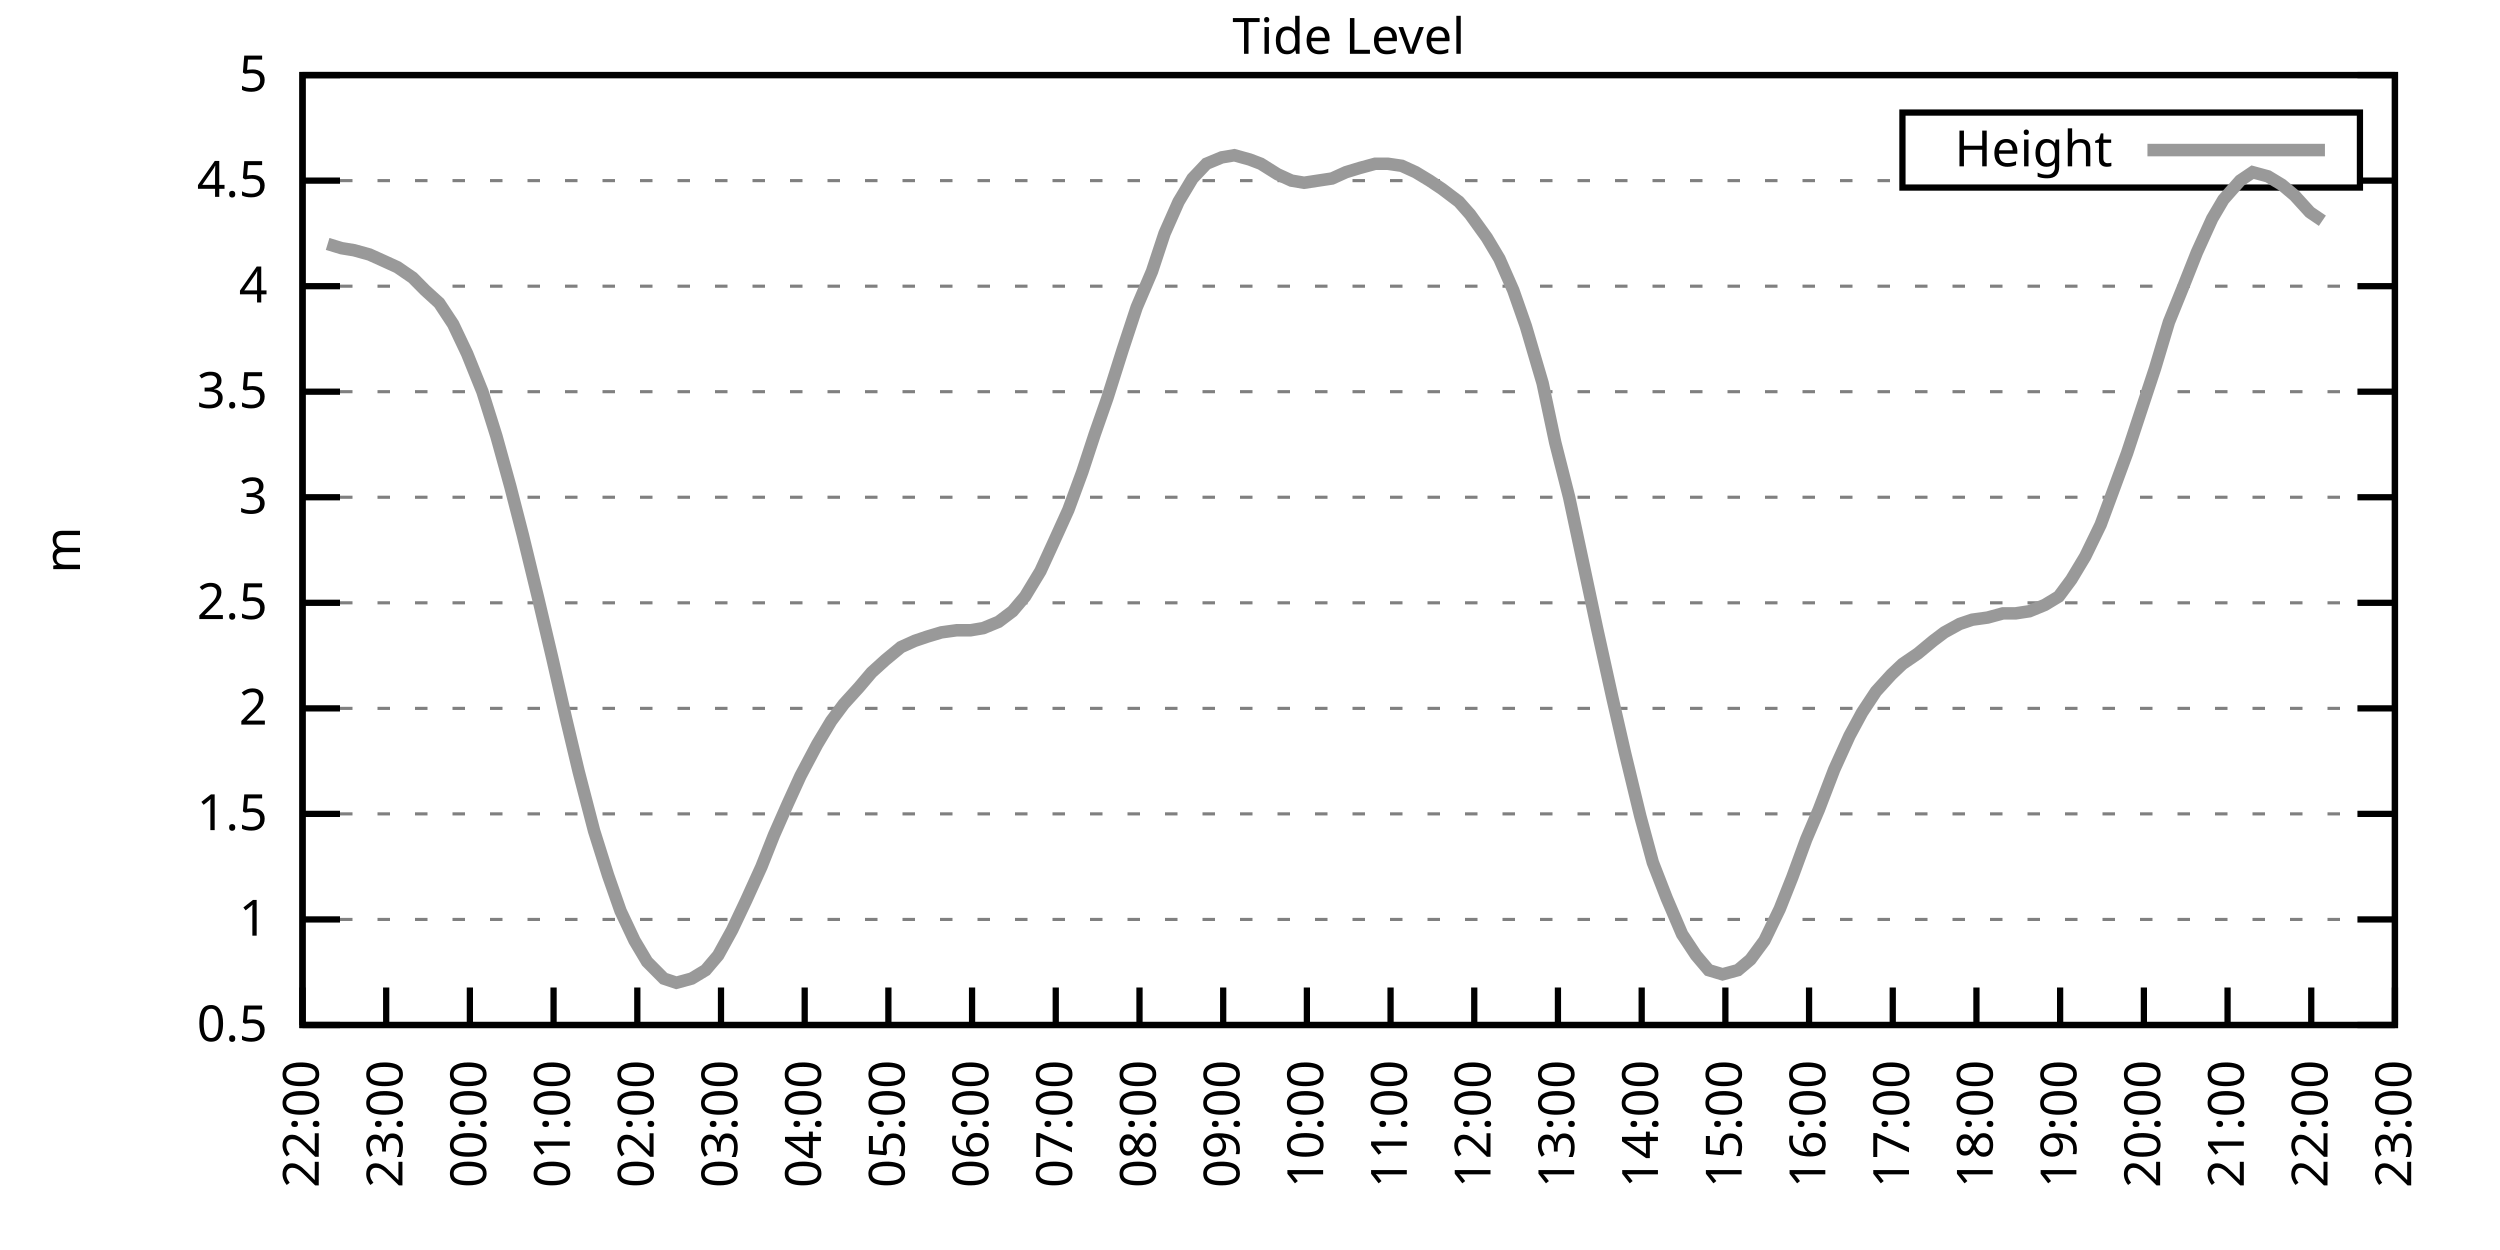
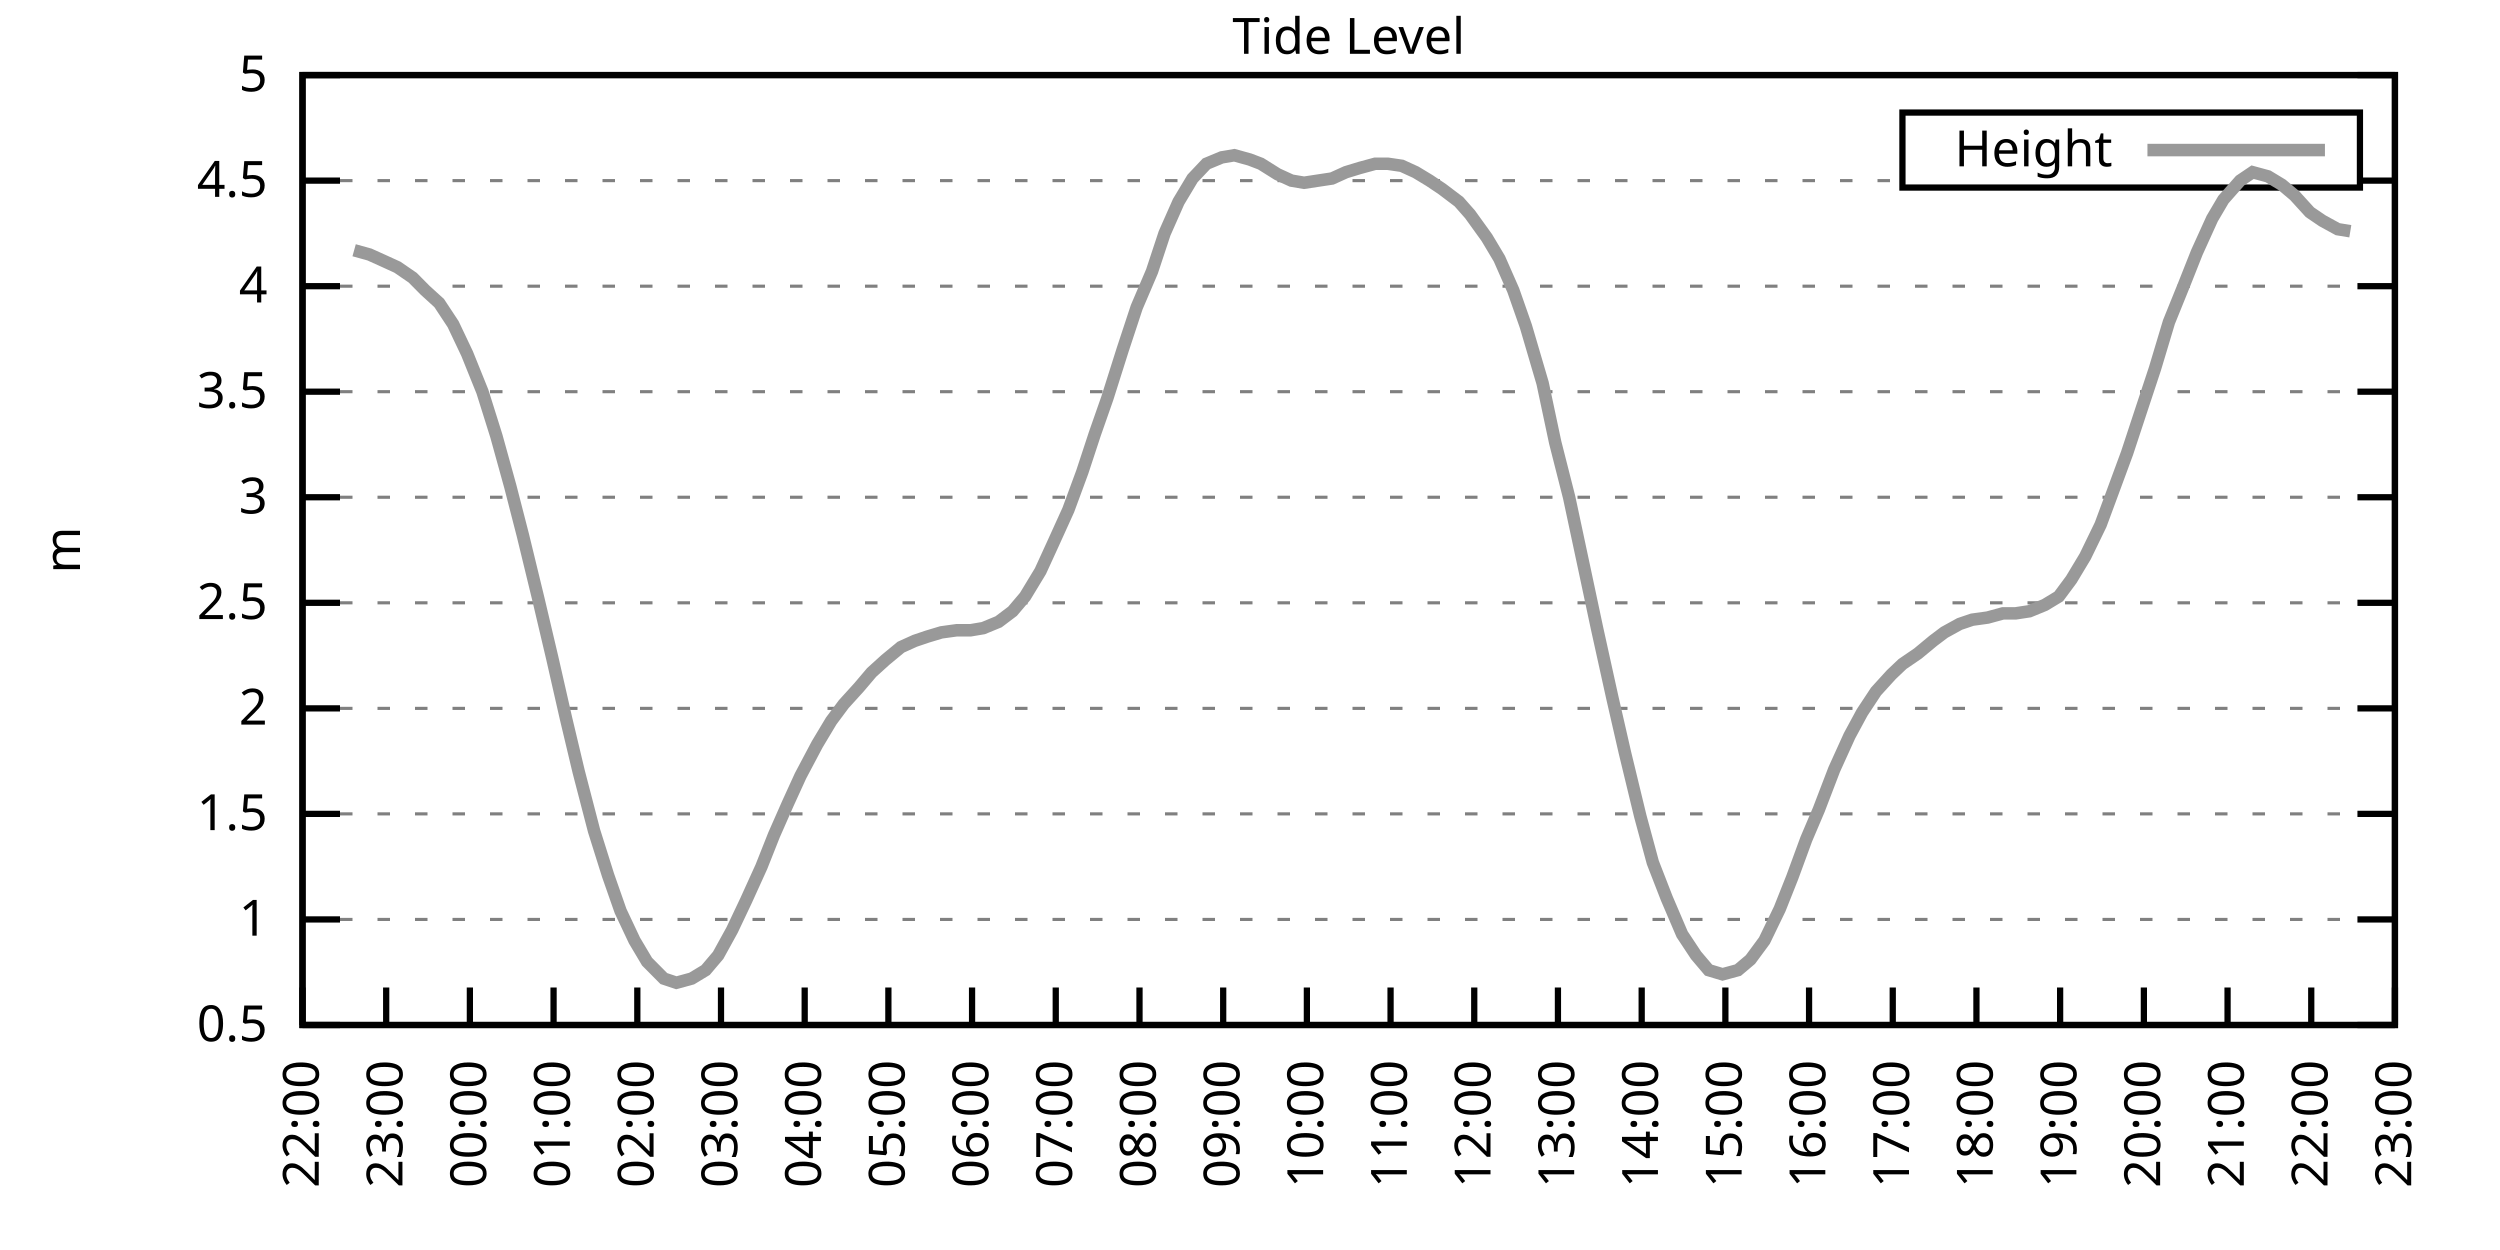
<svg xmlns="http://www.w3.org/2000/svg" xmlns:xlink="http://www.w3.org/1999/xlink" width="400" height="200" viewBox="0 0 400 200">
  <g id="gnuplot_canvas">
    <rect x="0" y="0" width="400" height="200" fill="none" />
    <defs>
      <circle id="gpDot" r="0.5" stroke-width="0.5" stroke="currentColor" />
      <path id="gpPt0" stroke-width="0.333" stroke="currentColor" d="M-1,0 h2 M0,-1 v2" />
      <path id="gpPt1" stroke-width="0.333" stroke="currentColor" d="M-1,-1 L1,1 M1,-1 L-1,1" />
      <path id="gpPt2" stroke-width="0.333" stroke="currentColor" d="M-1,0 L1,0 M0,-1 L0,1 M-1,-1 L1,1 M-1,1 L1,-1" />
      <rect id="gpPt3" stroke-width="0.333" stroke="currentColor" x="-1" y="-1" width="2" height="2" />
      <rect id="gpPt4" stroke-width="0.333" stroke="currentColor" fill="currentColor" x="-1" y="-1" width="2" height="2" />
      <circle id="gpPt5" stroke-width="0.333" stroke="currentColor" cx="0" cy="0" r="1" />
      <use xlink:href="#gpPt5" id="gpPt6" fill="currentColor" stroke="none" />
      <path id="gpPt7" stroke-width="0.333" stroke="currentColor" d="M0,-1.33 L-1.33,0.67 L1.33,0.67 z" />
      <use xlink:href="#gpPt7" id="gpPt8" fill="currentColor" stroke="none" />
      <use xlink:href="#gpPt7" id="gpPt9" stroke="currentColor" transform="rotate(180)" />
      <use xlink:href="#gpPt9" id="gpPt10" fill="currentColor" stroke="none" />
      <use xlink:href="#gpPt3" id="gpPt11" stroke="currentColor" transform="rotate(45)" />
      <use xlink:href="#gpPt11" id="gpPt12" fill="currentColor" stroke="none" />
      <path id="gpPt13" stroke-width="0.333" stroke="currentColor" d="M0,1.330 L1.265,0.411 L0.782,-1.067 L-0.782,-1.076 L-1.265,0.411 z" />
      <use xlink:href="#gpPt13" id="gpPt14" fill="currentColor" stroke="none" />
      <filter id="textbox" filterUnits="objectBoundingBox" x="0" y="0" height="1" width="1">
        <feFlood flood-color="white" flood-opacity="1" result="bgnd" />
        <feComposite in="SourceGraphic" in2="bgnd" operator="atop" />
      </filter>
      <filter id="greybox" filterUnits="objectBoundingBox" x="0" y="0" height="1" width="1">
        <feFlood flood-color="lightgrey" flood-opacity="1" result="grey" />
        <feComposite in="SourceGraphic" in2="grey" operator="atop" />
      </filter>
    </defs>
    <g fill="none" color="white" stroke="currentColor" stroke-width="1.00" stroke-linecap="butt" stroke-linejoin="miter">
</g>
    <g fill="none" color="black" stroke="currentColor" stroke-width="1.00" stroke-linecap="butt" stroke-linejoin="miter">
      <g stroke="none" shape-rendering="crispEdges">
        <polygon fill="rgb(255, 255, 255)" points="48.40,164.00 383.18,164.00 383.18,12.02 48.40,12.02 " />
      </g>
    </g>
    <g fill="none" color="black" stroke="currentColor" stroke-width="1.00" stroke-linecap="butt" stroke-linejoin="miter">
</g>
    <g fill="none" color="black" stroke="black" stroke-width="0.50" stroke-linecap="butt" stroke-linejoin="miter">
</g>
    <g fill="none" color="gray" stroke="currentColor" stroke-width="0.50" stroke-linecap="butt" stroke-linejoin="miter">
      <path stroke="gray" stroke-dasharray="2,4" class="gridline" d="M48.40,164.00 L383.19,164.00  " />
    </g>
    <g fill="none" color="gray" stroke="gray" stroke-width="1.00" stroke-linecap="butt" stroke-linejoin="miter">
</g>
    <g fill="none" color="black" stroke="currentColor" stroke-width="1.00" stroke-linecap="butt" stroke-linejoin="miter">
      <path stroke="black" d="M48.40,164.00 L54.40,164.00 M383.19,164.00 L377.19,164.00  " />
      <g transform="translate(42.80,166.60)" stroke="none" fill="black" font-family="Sans" font-size="8.00" text-anchor="end">
        <text>
          <tspan font-family="Sans"> 0.5</tspan>
        </text>
      </g>
    </g>
    <g fill="none" color="black" stroke="currentColor" stroke-width="1.00" stroke-linecap="butt" stroke-linejoin="miter">
</g>
    <g fill="none" color="black" stroke="black" stroke-width="0.50" stroke-linecap="butt" stroke-linejoin="miter">
</g>
    <g fill="none" color="gray" stroke="currentColor" stroke-width="0.50" stroke-linecap="butt" stroke-linejoin="miter">
      <path stroke="gray" stroke-dasharray="2,4" class="gridline" d="M48.40,147.11 L383.19,147.11  " />
    </g>
    <g fill="none" color="gray" stroke="gray" stroke-width="1.00" stroke-linecap="butt" stroke-linejoin="miter">
</g>
    <g fill="none" color="black" stroke="currentColor" stroke-width="1.00" stroke-linecap="butt" stroke-linejoin="miter">
      <path stroke="black" d="M48.40,147.11 L54.40,147.11 M383.19,147.11 L377.19,147.11  " />
      <g transform="translate(42.80,149.71)" stroke="none" fill="black" font-family="Sans" font-size="8.00" text-anchor="end">
        <text>
          <tspan font-family="Sans"> 1</tspan>
        </text>
      </g>
    </g>
    <g fill="none" color="black" stroke="currentColor" stroke-width="1.00" stroke-linecap="butt" stroke-linejoin="miter">
</g>
    <g fill="none" color="black" stroke="black" stroke-width="0.50" stroke-linecap="butt" stroke-linejoin="miter">
</g>
    <g fill="none" color="gray" stroke="currentColor" stroke-width="0.50" stroke-linecap="butt" stroke-linejoin="miter">
      <path stroke="gray" stroke-dasharray="2,4" class="gridline" d="M48.40,130.22 L383.19,130.22  " />
    </g>
    <g fill="none" color="gray" stroke="gray" stroke-width="1.00" stroke-linecap="butt" stroke-linejoin="miter">
</g>
    <g fill="none" color="black" stroke="currentColor" stroke-width="1.00" stroke-linecap="butt" stroke-linejoin="miter">
      <path stroke="black" d="M48.40,130.22 L54.40,130.22 M383.19,130.22 L377.19,130.22  " />
      <g transform="translate(42.80,132.82)" stroke="none" fill="black" font-family="Sans" font-size="8.00" text-anchor="end">
        <text>
          <tspan font-family="Sans"> 1.5</tspan>
        </text>
      </g>
    </g>
    <g fill="none" color="black" stroke="currentColor" stroke-width="1.00" stroke-linecap="butt" stroke-linejoin="miter">
</g>
    <g fill="none" color="black" stroke="black" stroke-width="0.50" stroke-linecap="butt" stroke-linejoin="miter">
</g>
    <g fill="none" color="gray" stroke="currentColor" stroke-width="0.50" stroke-linecap="butt" stroke-linejoin="miter">
      <path stroke="gray" stroke-dasharray="2,4" class="gridline" d="M48.40,113.34 L383.19,113.34  " />
    </g>
    <g fill="none" color="gray" stroke="gray" stroke-width="1.00" stroke-linecap="butt" stroke-linejoin="miter">
</g>
    <g fill="none" color="black" stroke="currentColor" stroke-width="1.00" stroke-linecap="butt" stroke-linejoin="miter">
      <path stroke="black" d="M48.40,113.34 L54.40,113.34 M383.19,113.34 L377.19,113.34  " />
      <g transform="translate(42.80,115.94)" stroke="none" fill="black" font-family="Sans" font-size="8.00" text-anchor="end">
        <text>
          <tspan font-family="Sans"> 2</tspan>
        </text>
      </g>
    </g>
    <g fill="none" color="black" stroke="currentColor" stroke-width="1.00" stroke-linecap="butt" stroke-linejoin="miter">
</g>
    <g fill="none" color="black" stroke="black" stroke-width="0.50" stroke-linecap="butt" stroke-linejoin="miter">
</g>
    <g fill="none" color="gray" stroke="currentColor" stroke-width="0.50" stroke-linecap="butt" stroke-linejoin="miter">
      <path stroke="gray" stroke-dasharray="2,4" class="gridline" d="M48.40,96.45 L383.19,96.45  " />
    </g>
    <g fill="none" color="gray" stroke="gray" stroke-width="1.00" stroke-linecap="butt" stroke-linejoin="miter">
</g>
    <g fill="none" color="black" stroke="currentColor" stroke-width="1.00" stroke-linecap="butt" stroke-linejoin="miter">
      <path stroke="black" d="M48.40,96.45 L54.40,96.45 M383.19,96.45 L377.19,96.45  " />
      <g transform="translate(42.80,99.05)" stroke="none" fill="black" font-family="Sans" font-size="8.00" text-anchor="end">
        <text>
          <tspan font-family="Sans"> 2.5</tspan>
        </text>
      </g>
    </g>
    <g fill="none" color="black" stroke="currentColor" stroke-width="1.00" stroke-linecap="butt" stroke-linejoin="miter">
</g>
    <g fill="none" color="black" stroke="black" stroke-width="0.50" stroke-linecap="butt" stroke-linejoin="miter">
</g>
    <g fill="none" color="gray" stroke="currentColor" stroke-width="0.50" stroke-linecap="butt" stroke-linejoin="miter">
      <path stroke="gray" stroke-dasharray="2,4" class="gridline" d="M48.40,79.56 L383.19,79.56  " />
    </g>
    <g fill="none" color="gray" stroke="gray" stroke-width="1.00" stroke-linecap="butt" stroke-linejoin="miter">
</g>
    <g fill="none" color="black" stroke="currentColor" stroke-width="1.00" stroke-linecap="butt" stroke-linejoin="miter">
      <path stroke="black" d="M48.40,79.56 L54.40,79.56 M383.19,79.56 L377.19,79.56  " />
      <g transform="translate(42.80,82.16)" stroke="none" fill="black" font-family="Sans" font-size="8.00" text-anchor="end">
        <text>
          <tspan font-family="Sans"> 3</tspan>
        </text>
      </g>
    </g>
    <g fill="none" color="black" stroke="currentColor" stroke-width="1.00" stroke-linecap="butt" stroke-linejoin="miter">
</g>
    <g fill="none" color="black" stroke="black" stroke-width="0.50" stroke-linecap="butt" stroke-linejoin="miter">
</g>
    <g fill="none" color="gray" stroke="currentColor" stroke-width="0.50" stroke-linecap="butt" stroke-linejoin="miter">
      <path stroke="gray" stroke-dasharray="2,4" class="gridline" d="M48.40,62.67 L383.19,62.67  " />
    </g>
    <g fill="none" color="gray" stroke="gray" stroke-width="1.00" stroke-linecap="butt" stroke-linejoin="miter">
</g>
    <g fill="none" color="black" stroke="currentColor" stroke-width="1.00" stroke-linecap="butt" stroke-linejoin="miter">
      <path stroke="black" d="M48.40,62.67 L54.40,62.67 M383.19,62.67 L377.19,62.67  " />
      <g transform="translate(42.80,65.27)" stroke="none" fill="black" font-family="Sans" font-size="8.00" text-anchor="end">
        <text>
          <tspan font-family="Sans"> 3.5</tspan>
        </text>
      </g>
    </g>
    <g fill="none" color="black" stroke="currentColor" stroke-width="1.00" stroke-linecap="butt" stroke-linejoin="miter">
</g>
    <g fill="none" color="black" stroke="black" stroke-width="0.50" stroke-linecap="butt" stroke-linejoin="miter">
</g>
    <g fill="none" color="gray" stroke="currentColor" stroke-width="0.50" stroke-linecap="butt" stroke-linejoin="miter">
      <path stroke="gray" stroke-dasharray="2,4" class="gridline" d="M48.40,45.79 L383.19,45.79  " />
    </g>
    <g fill="none" color="gray" stroke="gray" stroke-width="1.00" stroke-linecap="butt" stroke-linejoin="miter">
</g>
    <g fill="none" color="black" stroke="currentColor" stroke-width="1.00" stroke-linecap="butt" stroke-linejoin="miter">
      <path stroke="black" d="M48.40,45.79 L54.40,45.79 M383.19,45.79 L377.19,45.79  " />
      <g transform="translate(42.80,48.39)" stroke="none" fill="black" font-family="Sans" font-size="8.00" text-anchor="end">
        <text>
          <tspan font-family="Sans"> 4</tspan>
        </text>
      </g>
    </g>
    <g fill="none" color="black" stroke="currentColor" stroke-width="1.00" stroke-linecap="butt" stroke-linejoin="miter">
</g>
    <g fill="none" color="black" stroke="black" stroke-width="0.50" stroke-linecap="butt" stroke-linejoin="miter">
</g>
    <g fill="none" color="gray" stroke="currentColor" stroke-width="0.50" stroke-linecap="butt" stroke-linejoin="miter">
      <path stroke="gray" stroke-dasharray="2,4" class="gridline" d="M48.40,28.90 L304.39,28.90 M377.59,28.90 L383.19,28.90  " />
    </g>
    <g fill="none" color="gray" stroke="gray" stroke-width="1.00" stroke-linecap="butt" stroke-linejoin="miter">
</g>
    <g fill="none" color="black" stroke="currentColor" stroke-width="1.00" stroke-linecap="butt" stroke-linejoin="miter">
      <path stroke="black" d="M48.40,28.90 L54.40,28.90 M383.19,28.90 L377.19,28.90  " />
      <g transform="translate(42.80,31.50)" stroke="none" fill="black" font-family="Sans" font-size="8.00" text-anchor="end">
        <text>
          <tspan font-family="Sans"> 4.5</tspan>
        </text>
      </g>
    </g>
    <g fill="none" color="black" stroke="currentColor" stroke-width="1.00" stroke-linecap="butt" stroke-linejoin="miter">
</g>
    <g fill="none" color="black" stroke="black" stroke-width="0.50" stroke-linecap="butt" stroke-linejoin="miter">
</g>
    <g fill="none" color="gray" stroke="currentColor" stroke-width="0.50" stroke-linecap="butt" stroke-linejoin="miter">
      <path stroke="gray" stroke-dasharray="2,4" class="gridline" d="M48.40,12.01 L383.19,12.01  " />
    </g>
    <g fill="none" color="gray" stroke="gray" stroke-width="1.00" stroke-linecap="butt" stroke-linejoin="miter">
</g>
    <g fill="none" color="black" stroke="currentColor" stroke-width="1.00" stroke-linecap="butt" stroke-linejoin="miter">
      <path stroke="black" d="M48.40,12.01 L54.40,12.01 M383.19,12.01 L377.19,12.01  " />
      <g transform="translate(42.80,14.61)" stroke="none" fill="black" font-family="Sans" font-size="8.00" text-anchor="end">
        <text>
          <tspan font-family="Sans"> 5</tspan>
        </text>
      </g>
    </g>
    <g fill="none" color="black" stroke="currentColor" stroke-width="1.00" stroke-linecap="butt" stroke-linejoin="miter">
      <path stroke="black" d="M48.40,164.00 L48.40,158.00  " />
      <g transform="translate(51.00,169.60) rotate(270.00)" stroke="none" fill="black" font-family="Sans" font-size="8.00" text-anchor="end">
        <text>
          <tspan font-family="Sans">22:00</tspan>
        </text>
      </g>
    </g>
    <g fill="none" color="black" stroke="currentColor" stroke-width="1.00" stroke-linecap="butt" stroke-linejoin="miter">
      <path stroke="black" d="M61.79,164.00 L61.79,158.00  " />
      <g transform="translate(64.39,169.60) rotate(270.00)" stroke="none" fill="black" font-family="Sans" font-size="8.00" text-anchor="end">
        <text>
          <tspan font-family="Sans">23:00</tspan>
        </text>
      </g>
    </g>
    <g fill="none" color="black" stroke="currentColor" stroke-width="1.00" stroke-linecap="butt" stroke-linejoin="miter">
      <path stroke="black" d="M75.18,164.00 L75.18,158.00  " />
      <g transform="translate(77.78,169.60) rotate(270.00)" stroke="none" fill="black" font-family="Sans" font-size="8.00" text-anchor="end">
        <text>
          <tspan font-family="Sans">00:00</tspan>
        </text>
      </g>
    </g>
    <g fill="none" color="black" stroke="currentColor" stroke-width="1.00" stroke-linecap="butt" stroke-linejoin="miter">
      <path stroke="black" d="M88.57,164.00 L88.57,158.00  " />
      <g transform="translate(91.17,169.60) rotate(270.00)" stroke="none" fill="black" font-family="Sans" font-size="8.00" text-anchor="end">
        <text>
          <tspan font-family="Sans">01:00</tspan>
        </text>
      </g>
    </g>
    <g fill="none" color="black" stroke="currentColor" stroke-width="1.00" stroke-linecap="butt" stroke-linejoin="miter">
      <path stroke="black" d="M101.97,164.00 L101.97,158.00  " />
      <g transform="translate(104.57,169.60) rotate(270.00)" stroke="none" fill="black" font-family="Sans" font-size="8.00" text-anchor="end">
        <text>
          <tspan font-family="Sans">02:00</tspan>
        </text>
      </g>
    </g>
    <g fill="none" color="black" stroke="currentColor" stroke-width="1.00" stroke-linecap="butt" stroke-linejoin="miter">
      <path stroke="black" d="M115.36,164.00 L115.36,158.00  " />
      <g transform="translate(117.96,169.60) rotate(270.00)" stroke="none" fill="black" font-family="Sans" font-size="8.00" text-anchor="end">
        <text>
          <tspan font-family="Sans">03:00</tspan>
        </text>
      </g>
    </g>
    <g fill="none" color="black" stroke="currentColor" stroke-width="1.00" stroke-linecap="butt" stroke-linejoin="miter">
      <path stroke="black" d="M128.75,164.00 L128.75,158.00  " />
      <g transform="translate(131.35,169.60) rotate(270.00)" stroke="none" fill="black" font-family="Sans" font-size="8.00" text-anchor="end">
        <text>
          <tspan font-family="Sans">04:00</tspan>
        </text>
      </g>
    </g>
    <g fill="none" color="black" stroke="currentColor" stroke-width="1.00" stroke-linecap="butt" stroke-linejoin="miter">
      <path stroke="black" d="M142.14,164.00 L142.14,158.00  " />
      <g transform="translate(144.74,169.60) rotate(270.00)" stroke="none" fill="black" font-family="Sans" font-size="8.00" text-anchor="end">
        <text>
          <tspan font-family="Sans">05:00</tspan>
        </text>
      </g>
    </g>
    <g fill="none" color="black" stroke="currentColor" stroke-width="1.00" stroke-linecap="butt" stroke-linejoin="miter">
      <path stroke="black" d="M155.53,164.00 L155.53,158.00  " />
      <g transform="translate(158.13,169.60) rotate(270.00)" stroke="none" fill="black" font-family="Sans" font-size="8.00" text-anchor="end">
        <text>
          <tspan font-family="Sans">06:00</tspan>
        </text>
      </g>
    </g>
    <g fill="none" color="black" stroke="currentColor" stroke-width="1.00" stroke-linecap="butt" stroke-linejoin="miter">
      <path stroke="black" d="M168.92,164.00 L168.92,158.00  " />
      <g transform="translate(171.52,169.60) rotate(270.00)" stroke="none" fill="black" font-family="Sans" font-size="8.00" text-anchor="end">
        <text>
          <tspan font-family="Sans">07:00</tspan>
        </text>
      </g>
    </g>
    <g fill="none" color="black" stroke="currentColor" stroke-width="1.00" stroke-linecap="butt" stroke-linejoin="miter">
      <path stroke="black" d="M182.32,164.00 L182.32,158.00  " />
      <g transform="translate(184.92,169.60) rotate(270.00)" stroke="none" fill="black" font-family="Sans" font-size="8.00" text-anchor="end">
        <text>
          <tspan font-family="Sans">08:00</tspan>
        </text>
      </g>
    </g>
    <g fill="none" color="black" stroke="currentColor" stroke-width="1.00" stroke-linecap="butt" stroke-linejoin="miter">
      <path stroke="black" d="M195.71,164.00 L195.71,158.00  " />
      <g transform="translate(198.31,169.60) rotate(270.00)" stroke="none" fill="black" font-family="Sans" font-size="8.00" text-anchor="end">
        <text>
          <tspan font-family="Sans">09:00</tspan>
        </text>
      </g>
    </g>
    <g fill="none" color="black" stroke="currentColor" stroke-width="1.00" stroke-linecap="butt" stroke-linejoin="miter">
      <path stroke="black" d="M209.10,164.00 L209.10,158.00  " />
      <g transform="translate(211.70,169.60) rotate(270.00)" stroke="none" fill="black" font-family="Sans" font-size="8.00" text-anchor="end">
        <text>
          <tspan font-family="Sans">10:00</tspan>
        </text>
      </g>
    </g>
    <g fill="none" color="black" stroke="currentColor" stroke-width="1.00" stroke-linecap="butt" stroke-linejoin="miter">
      <path stroke="black" d="M222.49,164.00 L222.49,158.00  " />
      <g transform="translate(225.09,169.60) rotate(270.00)" stroke="none" fill="black" font-family="Sans" font-size="8.00" text-anchor="end">
        <text>
          <tspan font-family="Sans">11:00</tspan>
        </text>
      </g>
    </g>
    <g fill="none" color="black" stroke="currentColor" stroke-width="1.00" stroke-linecap="butt" stroke-linejoin="miter">
      <path stroke="black" d="M235.88,164.00 L235.88,158.00  " />
      <g transform="translate(238.48,169.60) rotate(270.00)" stroke="none" fill="black" font-family="Sans" font-size="8.00" text-anchor="end">
        <text>
          <tspan font-family="Sans">12:00</tspan>
        </text>
      </g>
    </g>
    <g fill="none" color="black" stroke="currentColor" stroke-width="1.00" stroke-linecap="butt" stroke-linejoin="miter">
      <path stroke="black" d="M249.27,164.00 L249.27,158.00  " />
      <g transform="translate(251.87,169.60) rotate(270.00)" stroke="none" fill="black" font-family="Sans" font-size="8.00" text-anchor="end">
        <text>
          <tspan font-family="Sans">13:00</tspan>
        </text>
      </g>
    </g>
    <g fill="none" color="black" stroke="currentColor" stroke-width="1.00" stroke-linecap="butt" stroke-linejoin="miter">
      <path stroke="black" d="M262.67,164.00 L262.67,158.00  " />
      <g transform="translate(265.27,169.60) rotate(270.00)" stroke="none" fill="black" font-family="Sans" font-size="8.00" text-anchor="end">
        <text>
          <tspan font-family="Sans">14:00</tspan>
        </text>
      </g>
    </g>
    <g fill="none" color="black" stroke="currentColor" stroke-width="1.00" stroke-linecap="butt" stroke-linejoin="miter">
      <path stroke="black" d="M276.06,164.00 L276.06,158.00  " />
      <g transform="translate(278.66,169.60) rotate(270.00)" stroke="none" fill="black" font-family="Sans" font-size="8.00" text-anchor="end">
        <text>
          <tspan font-family="Sans">15:00</tspan>
        </text>
      </g>
    </g>
    <g fill="none" color="black" stroke="currentColor" stroke-width="1.00" stroke-linecap="butt" stroke-linejoin="miter">
      <path stroke="black" d="M289.45,164.00 L289.45,158.00  " />
      <g transform="translate(292.05,169.60) rotate(270.00)" stroke="none" fill="black" font-family="Sans" font-size="8.00" text-anchor="end">
        <text>
          <tspan font-family="Sans">16:00</tspan>
        </text>
      </g>
    </g>
    <g fill="none" color="black" stroke="currentColor" stroke-width="1.00" stroke-linecap="butt" stroke-linejoin="miter">
      <path stroke="black" d="M302.84,164.00 L302.84,158.00  " />
      <g transform="translate(305.44,169.60) rotate(270.00)" stroke="none" fill="black" font-family="Sans" font-size="8.00" text-anchor="end">
        <text>
          <tspan font-family="Sans">17:00</tspan>
        </text>
      </g>
    </g>
    <g fill="none" color="black" stroke="currentColor" stroke-width="1.00" stroke-linecap="butt" stroke-linejoin="miter">
      <path stroke="black" d="M316.23,164.00 L316.23,158.00  " />
      <g transform="translate(318.83,169.60) rotate(270.00)" stroke="none" fill="black" font-family="Sans" font-size="8.00" text-anchor="end">
        <text>
          <tspan font-family="Sans">18:00</tspan>
        </text>
      </g>
    </g>
    <g fill="none" color="black" stroke="currentColor" stroke-width="1.00" stroke-linecap="butt" stroke-linejoin="miter">
      <path stroke="black" d="M329.62,164.00 L329.62,158.00  " />
      <g transform="translate(332.22,169.60) rotate(270.00)" stroke="none" fill="black" font-family="Sans" font-size="8.00" text-anchor="end">
        <text>
          <tspan font-family="Sans">19:00</tspan>
        </text>
      </g>
    </g>
    <g fill="none" color="black" stroke="currentColor" stroke-width="1.00" stroke-linecap="butt" stroke-linejoin="miter">
      <path stroke="black" d="M343.02,164.00 L343.02,158.00  " />
      <g transform="translate(345.62,169.60) rotate(270.00)" stroke="none" fill="black" font-family="Sans" font-size="8.00" text-anchor="end">
        <text>
          <tspan font-family="Sans">20:00</tspan>
        </text>
      </g>
    </g>
    <g fill="none" color="black" stroke="currentColor" stroke-width="1.00" stroke-linecap="butt" stroke-linejoin="miter">
      <path stroke="black" d="M356.41,164.00 L356.41,158.00  " />
      <g transform="translate(359.01,169.60) rotate(270.00)" stroke="none" fill="black" font-family="Sans" font-size="8.00" text-anchor="end">
        <text>
          <tspan font-family="Sans">21:00</tspan>
        </text>
      </g>
    </g>
    <g fill="none" color="black" stroke="currentColor" stroke-width="1.00" stroke-linecap="butt" stroke-linejoin="miter">
      <path stroke="black" d="M369.80,164.00 L369.80,158.00  " />
      <g transform="translate(372.40,169.60) rotate(270.00)" stroke="none" fill="black" font-family="Sans" font-size="8.00" text-anchor="end">
        <text>
          <tspan font-family="Sans">22:00</tspan>
        </text>
      </g>
    </g>
    <g fill="none" color="black" stroke="currentColor" stroke-width="1.00" stroke-linecap="butt" stroke-linejoin="miter">
      <path stroke="black" d="M383.19,164.00 L383.19,158.00  " />
      <g transform="translate(385.79,169.60) rotate(270.00)" stroke="none" fill="black" font-family="Sans" font-size="8.00" text-anchor="end">
        <text>
          <tspan font-family="Sans">23:00</tspan>
        </text>
      </g>
    </g>
    <g fill="none" color="black" stroke="currentColor" stroke-width="1.00" stroke-linecap="butt" stroke-linejoin="miter">
</g>
    <g fill="none" color="black" stroke="currentColor" stroke-width="1.00" stroke-linecap="butt" stroke-linejoin="miter">
      <path stroke="black" d="M48.40,12.01 L48.40,164.00 L383.19,164.00 L383.19,12.01 L48.40,12.01 Z  " />
    </g>
    <g fill="none" color="black" stroke="currentColor" stroke-width="1.00" stroke-linecap="butt" stroke-linejoin="miter">
</g>
    <g fill="none" color="black" stroke="currentColor" stroke-width="1.00" stroke-linecap="butt" stroke-linejoin="miter">
      <path stroke="black" d="M304.39,30.01 L304.39,18.01 L377.59,18.01 L377.59,30.01 L304.39,30.01 Z  " />
    </g>
    <g id="Tide_level_plot_1">
      <g fill="none" color="white" stroke="black" stroke-width="2.00" stroke-linecap="butt" stroke-linejoin="miter">
</g>
      <g fill="none" color="black" stroke="currentColor" stroke-width="2.00" stroke-linecap="butt" stroke-linejoin="miter">
        <g transform="translate(337.99,26.61)" stroke="none" fill="black" font-family="Sans" font-size="8.00" text-anchor="end">
          <text>
            <tspan font-family="Sans">Height</tspan>
          </text>
        </g>
      </g>
      <g fill="none" color="black" stroke="currentColor" stroke-width="2.00" stroke-linecap="butt" stroke-linejoin="miter">
-         <path stroke="rgb(153, 153, 153)" d="M343.59,24.01 L371.99,24.01 M52.42,39.03 L54.65,39.71 L56.66,40.04 L59.11,40.72 L61.35,41.73 L63.58,42.75   L66.03,44.43 L68.04,46.46 L70.27,48.49 L72.50,51.87 L74.74,56.59 L77.19,62.67 L79.42,69.77 L81.66,77.87   L83.66,85.64 L86.12,95.77 L88.35,105.23 L90.58,115.03 L92.59,123.47 L95.05,132.93 L97.28,140.02 L99.29,145.76   L101.52,150.49 L103.53,153.87 L106.21,156.57 L108.22,157.24 L110.67,156.57 L112.90,155.22 L114.91,152.85 L117.14,148.80   L119.38,144.07 L121.83,138.67 L123.84,133.60 L126.07,128.54 L128.08,124.14 L130.76,119.08 L132.99,115.36 L135.00,112.66   L137.45,109.96 L139.46,107.59 L141.69,105.57 L144.15,103.54 L146.38,102.53 L148.39,101.85 L150.62,101.18 L153.08,100.84   L155.31,100.84 L157.32,100.50 L159.77,99.49 L162.01,97.80 L164.01,95.44 L166.47,91.38 L168.48,86.99 L170.93,81.59   L173.17,75.51 L175.17,69.43 L177.18,63.69 L179.64,55.92 L181.87,49.16 L184.32,43.42 L186.33,37.34 L188.57,32.28   L190.80,28.56 L193.03,26.20 L195.48,25.18 L197.49,24.84 L199.95,25.52 L201.73,26.20 L204.41,27.88 L206.64,28.90   L208.65,29.24 L210.88,28.90 L213.12,28.56 L215.35,27.55 L217.58,26.87 L220.04,26.20 L222.04,26.20 L224.28,26.53   L226.51,27.55 L228.74,28.90 L230.75,30.25 L233.43,32.28 L235.21,34.30 L237.89,38.02 L239.90,41.39 L242.13,46.46   L244.14,52.20 L246.82,61.32 L248.83,70.78 L251.06,79.56 L253.51,91.04 L255.52,100.50 L257.98,111.65 L259.99,120.43   L262.44,130.56 L264.45,137.99 L266.68,143.73 L269.14,149.48 L271.37,152.85 L273.38,155.22 L275.61,155.89 L278.07,155.22   L280.07,153.53 L282.31,150.49 L284.76,145.42 L286.77,140.36 L289.00,134.28 L291.01,129.55 L293.47,123.13 L295.92,117.73   L297.93,114.01 L300.16,110.63 L302.62,107.93 L304.40,106.24 L306.86,104.56 L309.31,102.53 L311.10,101.18 L313.55,99.83   L315.56,99.15 L318.02,98.81 L320.47,98.14 L322.48,98.14 L324.71,97.80 L327.17,96.79 L329.40,95.44 L331.41,92.73   L333.64,89.02 L336.10,83.95 L338.10,78.55 L340.34,72.47 L342.79,65.04 L344.80,58.96 L347.03,51.53 L349.49,45.45   L351.50,40.38 L353.95,34.98 L355.74,31.94 L358.42,28.90 L360.42,27.55 L362.88,28.22 L365.11,29.57 L367.12,31.26   L369.58,33.96 L371.58,35.32  " />
+         <path stroke="rgb(153, 153, 153)" d="M343.59,24.01 L371.99,24.01 M56.66,40.04 L59.11,40.72 L61.35,41.73 L63.58,42.75 L66.03,44.43 L68.04,46.46   L70.27,48.49 L72.50,51.87 L74.74,56.59 L77.19,62.67 L79.42,69.77 L81.66,77.87 L83.66,85.64 L86.12,95.77   L88.35,105.23 L90.58,115.03 L92.59,123.47 L95.05,132.93 L97.28,140.02 L99.29,145.76 L101.52,150.49 L103.53,153.87   L106.21,156.57 L108.22,157.24 L110.67,156.57 L112.90,155.22 L114.91,152.85 L117.14,148.80 L119.38,144.07 L121.83,138.67   L123.84,133.60 L126.07,128.54 L128.08,124.14 L130.76,119.08 L132.99,115.36 L135.00,112.66 L137.45,109.96 L139.46,107.59   L141.69,105.57 L144.15,103.54 L146.38,102.53 L148.39,101.85 L150.62,101.18 L153.08,100.84 L155.31,100.84 L157.32,100.50   L159.77,99.49 L162.01,97.80 L164.01,95.44 L166.47,91.38 L168.48,86.99 L170.93,81.59 L173.17,75.51 L175.17,69.43   L177.18,63.69 L179.64,55.92 L181.87,49.16 L184.32,43.42 L186.33,37.34 L188.57,32.28 L190.80,28.56 L193.03,26.20   L195.48,25.18 L197.49,24.84 L199.95,25.52 L201.73,26.20 L204.41,27.88 L206.64,28.90 L208.65,29.24 L210.88,28.90   L213.12,28.56 L215.35,27.55 L217.58,26.87 L220.04,26.20 L222.04,26.20 L224.28,26.53 L226.51,27.55 L228.74,28.90   L230.75,30.25 L233.43,32.28 L235.21,34.30 L237.89,38.02 L239.90,41.39 L242.13,46.46 L244.14,52.20 L246.82,61.32   L248.83,70.78 L251.06,79.56 L253.51,91.04 L255.52,100.50 L257.98,111.65 L259.99,120.43 L262.44,130.56 L264.45,137.99   L266.68,143.73 L269.14,149.48 L271.37,152.85 L273.38,155.22 L275.61,155.89 L278.07,155.22 L280.07,153.53 L282.31,150.49   L284.76,145.42 L286.77,140.36 L289.00,134.28 L291.01,129.55 L293.47,123.13 L295.92,117.73 L297.93,114.01 L300.16,110.63   L302.62,107.93 L304.40,106.24 L306.86,104.56 L309.31,102.53 L311.10,101.18 L313.55,99.83 L315.56,99.15 L318.02,98.81   L320.47,98.14 L322.48,98.14 L324.71,97.80 L327.17,96.79 L329.40,95.44 L331.41,92.73 L333.64,89.02 L336.10,83.95   L338.10,78.55 L340.34,72.47 L342.79,65.04 L344.80,58.96 L347.03,51.53 L349.49,45.45 L351.50,40.38 L353.95,34.98   L355.74,31.94 L358.42,28.90 L360.42,27.55 L362.88,28.22 L365.11,29.57 L367.12,31.26 L369.58,33.96 L371.58,35.32   L374.04,36.67 L376.05,37.00  " />
      </g>
    </g>
    <g fill="none" color="black" stroke="currentColor" stroke-width="2.00" stroke-linecap="butt" stroke-linejoin="miter">
</g>
    <g fill="none" color="black" stroke="black" stroke-width="1.00" stroke-linecap="butt" stroke-linejoin="miter">
</g>
    <g fill="none" color="black" stroke="currentColor" stroke-width="1.00" stroke-linecap="butt" stroke-linejoin="miter">
      <path stroke="black" d="M48.40,12.01 L48.40,164.00 L383.19,164.00 L383.19,12.01 L48.40,12.01 Z  " />
      <g transform="translate(12.80,88.01) rotate(270.00)" stroke="none" fill="black" font-family="Sans" font-size="8.00" text-anchor="middle">
        <text>
          <tspan font-family="Sans">m</tspan>
        </text>
      </g>
    </g>
    <g fill="none" color="black" stroke="currentColor" stroke-width="1.00" stroke-linecap="butt" stroke-linejoin="miter">
</g>
    <g fill="none" color="black" stroke="currentColor" stroke-width="1.00" stroke-linecap="butt" stroke-linejoin="miter">
      <g transform="translate(215.79,8.61)" stroke="none" fill="black" font-family="Sans" font-size="8.00" text-anchor="middle">
        <text>
          <tspan font-family="Sans">Tide Level</tspan>
        </text>
      </g>
    </g>
    <g fill="none" color="black" stroke="currentColor" stroke-width="1.00" stroke-linecap="butt" stroke-linejoin="miter">
</g>
  </g>
</svg>
